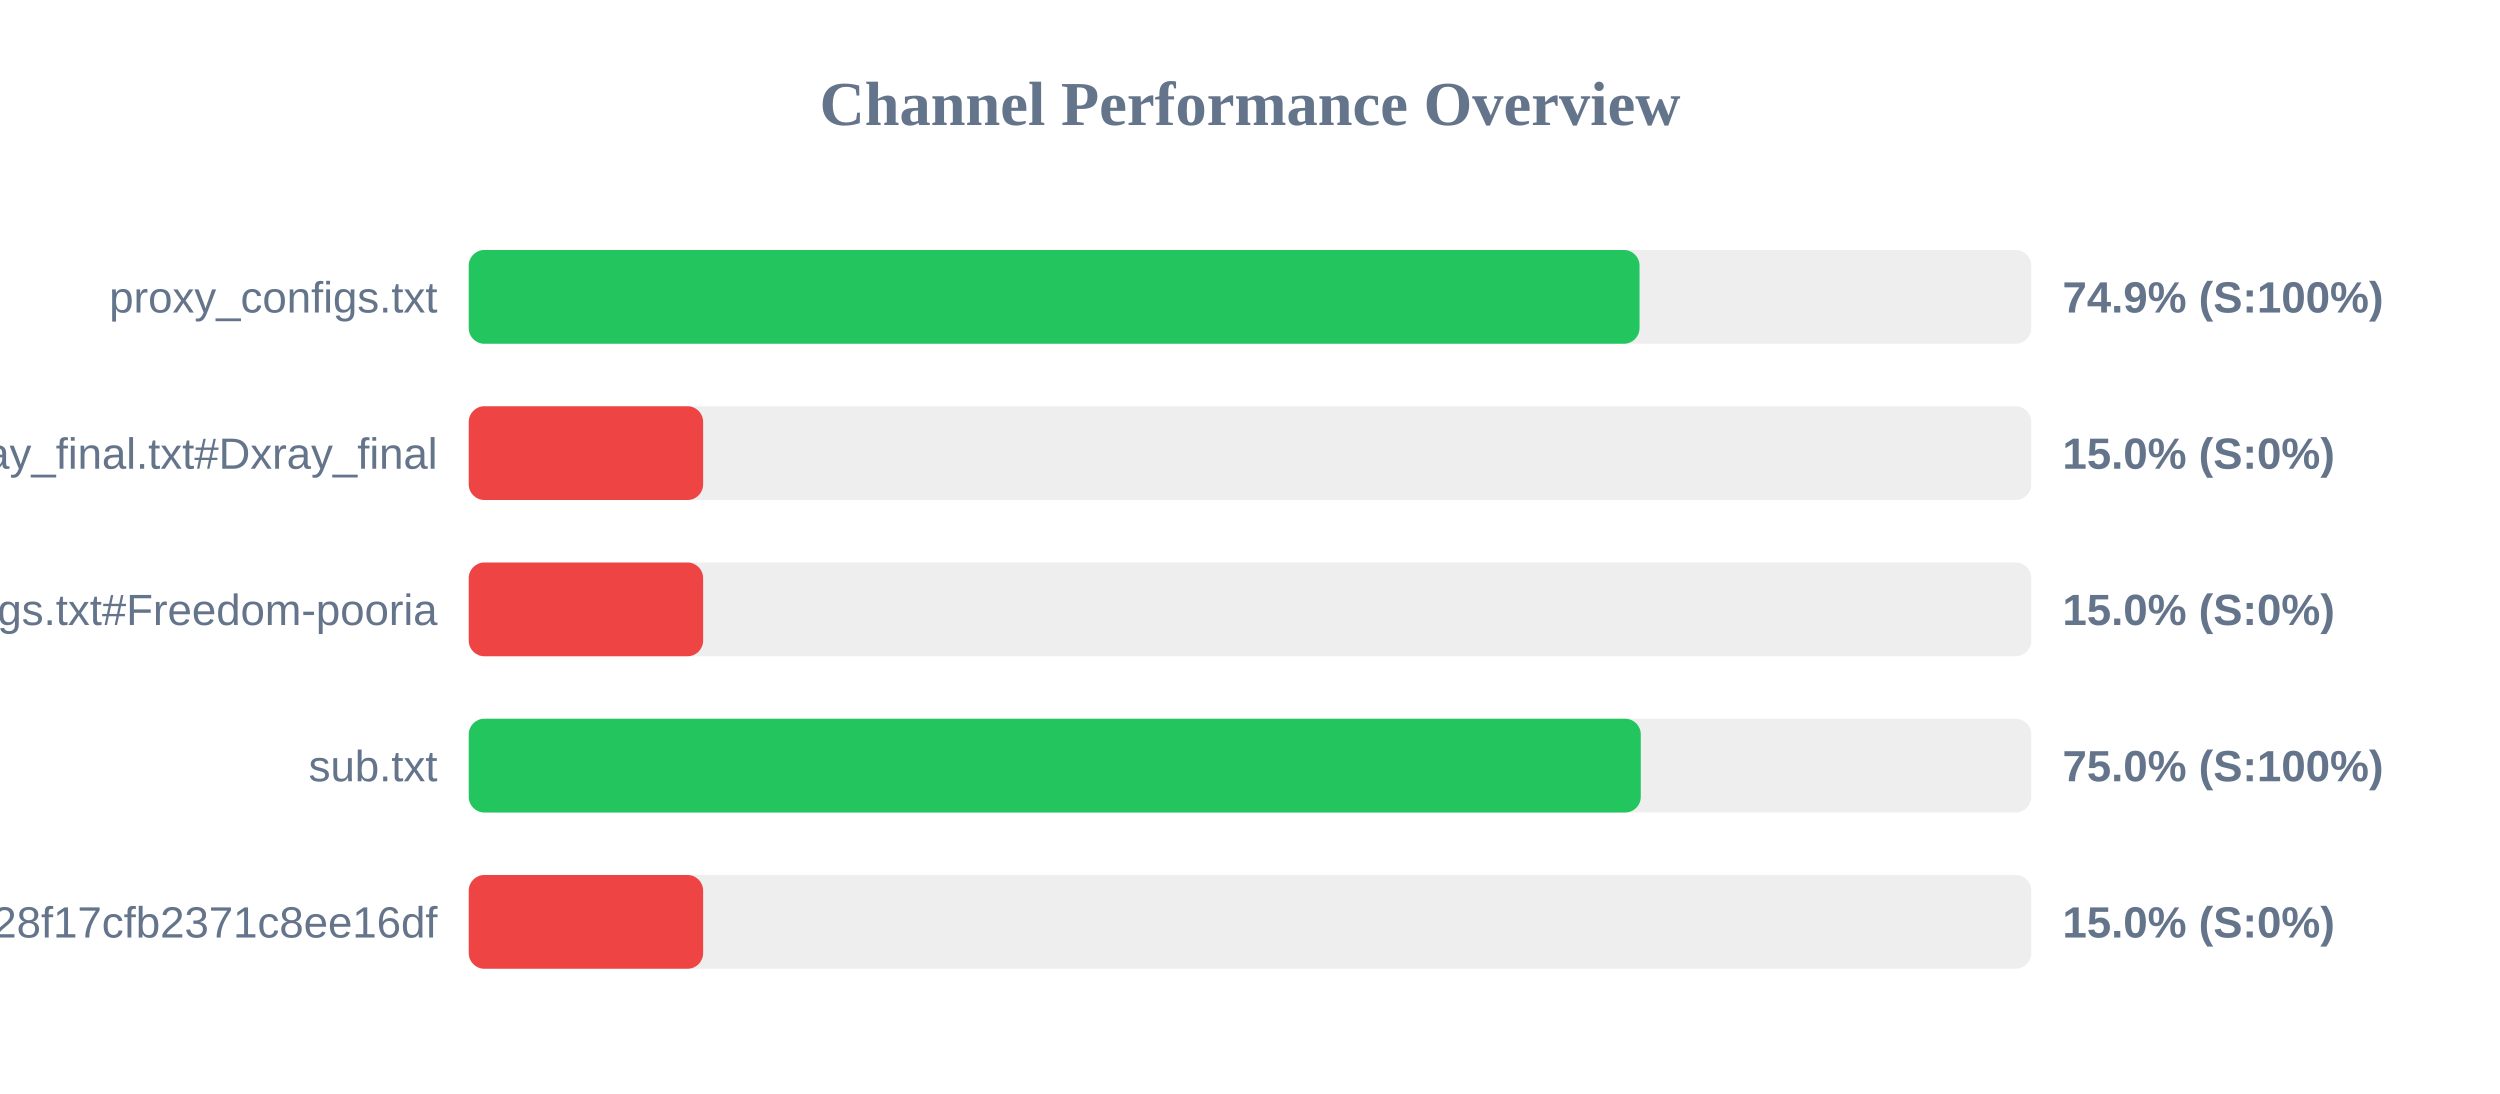
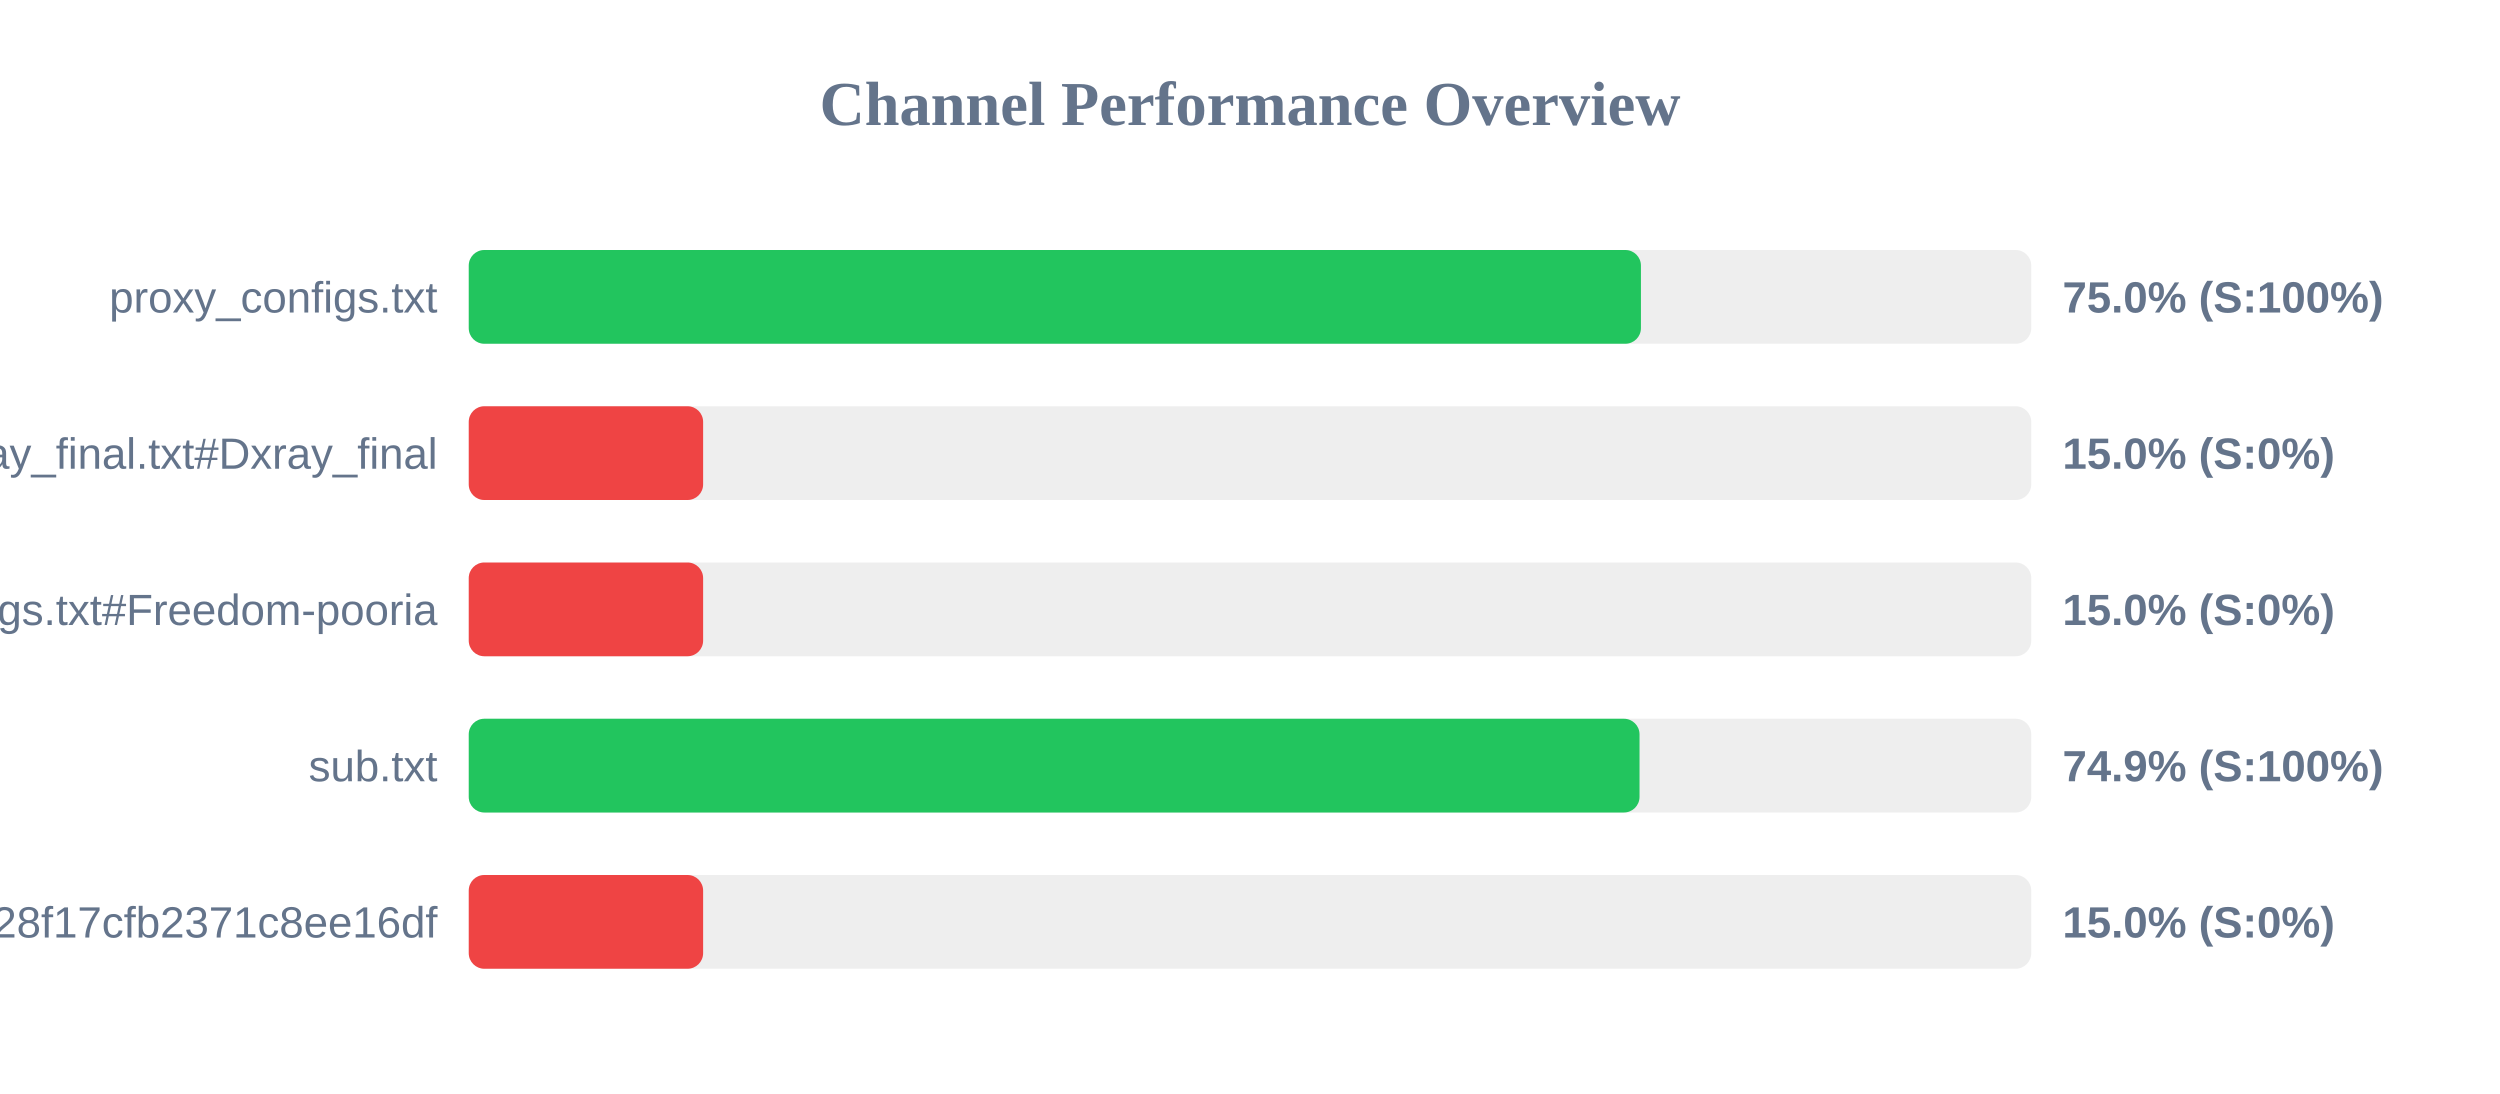
<svg xmlns="http://www.w3.org/2000/svg" width="800" height="350" version="1.1">
  <style>
        .row { font: 14px Arial; fill: #64748b; }
        .score { font: bold 14px Arial; fill: #64748b; }
    </style>
  <text x="400" y="40" text-anchor="middle" font-size="20px" font-weight="bold" fill="#64748b">Channel Performance Overview</text>
  <rect x="150" y="80" width="500" height="30" fill="#eee" rx="5" />
-   <rect x="150" y="80" width="374.65" height="30" fill="#22c55e" rx="5" />
+   <rect x="150" y="80" width="375.1" height="30" fill="#22c55e" rx="5" />
  <text x="140" y="100" text-anchor="end" class="row">proxy_configs.txt</text>
-   <text x="660" y="100" text-anchor="start" class="score">74.9% (S:100%)</text>
+   <text x="660" y="100" text-anchor="start" class="score">75.0% (S:100%)</text>
  <rect x="150" y="130" width="500" height="30" fill="#eee" rx="5" />
  <rect x="150" y="130" width="75.0" height="30" fill="#ef4444" rx="5" />
  <text x="140" y="150" text-anchor="end" class="row">xray_final.txt#Dxray_final</text>
  <text x="660" y="150" text-anchor="start" class="score">15.0% (S:0%)</text>
  <rect x="150" y="180" width="500" height="30" fill="#eee" rx="5" />
  <rect x="150" y="180" width="75.0" height="30" fill="#ef4444" rx="5" />
  <text x="140" y="200" text-anchor="end" class="row">v2ray_configs.txt#Freedom-pooria</text>
  <text x="660" y="200" text-anchor="start" class="score">15.0% (S:0%)</text>
  <rect x="150" y="230" width="500" height="30" fill="#eee" rx="5" />
-   <rect x="150" y="230" width="375.05" height="30" fill="#22c55e" rx="5" />
+   <rect x="150" y="230" width="374.65" height="30" fill="#22c55e" rx="5" />
  <text x="140" y="250" text-anchor="end" class="row">sub.txt</text>
-   <text x="660" y="250" text-anchor="start" class="score">75.0% (S:100%)</text>
+   <text x="660" y="250" text-anchor="start" class="score">74.9% (S:100%)</text>
  <rect x="150" y="280" width="500" height="30" fill="#eee" rx="5" />
  <rect x="150" y="280" width="75.0" height="30" fill="#ef4444" rx="5" />
  <text x="140" y="300" text-anchor="end" class="row">?token=fedfed7b41b828f17cfb2371c8ee16df</text>
  <text x="660" y="300" text-anchor="start" class="score">15.0% (S:0%)</text>
</svg>
